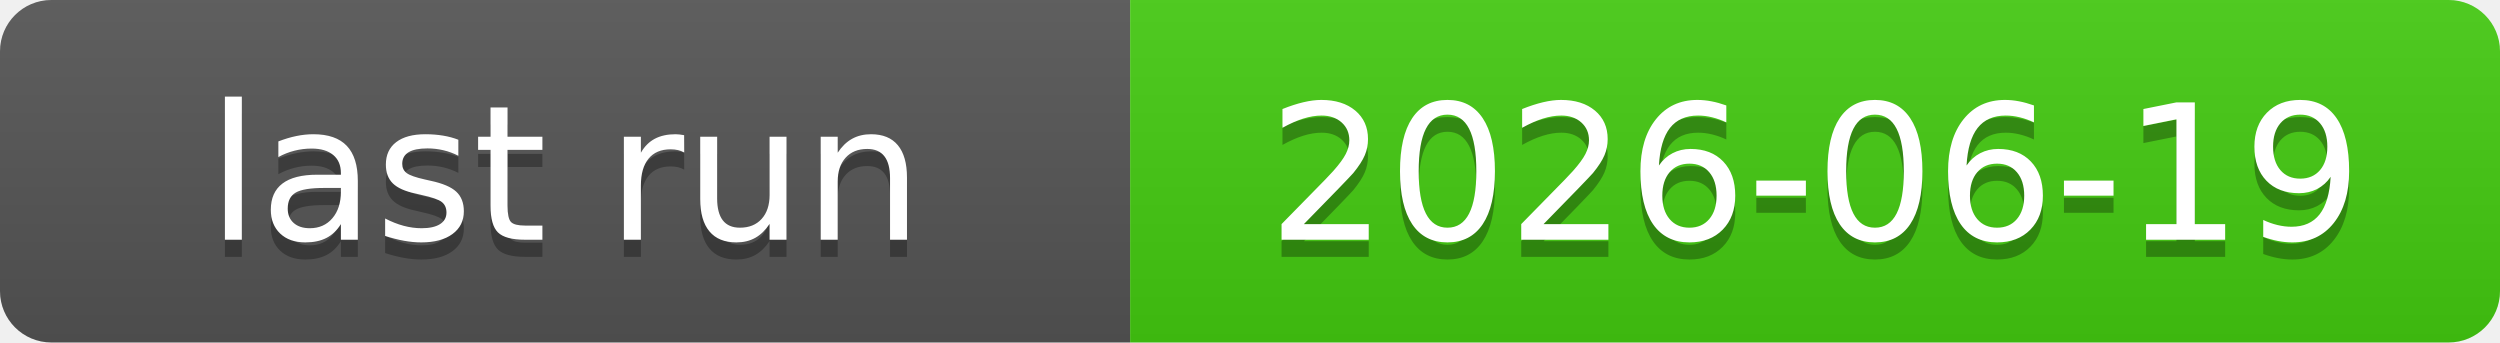
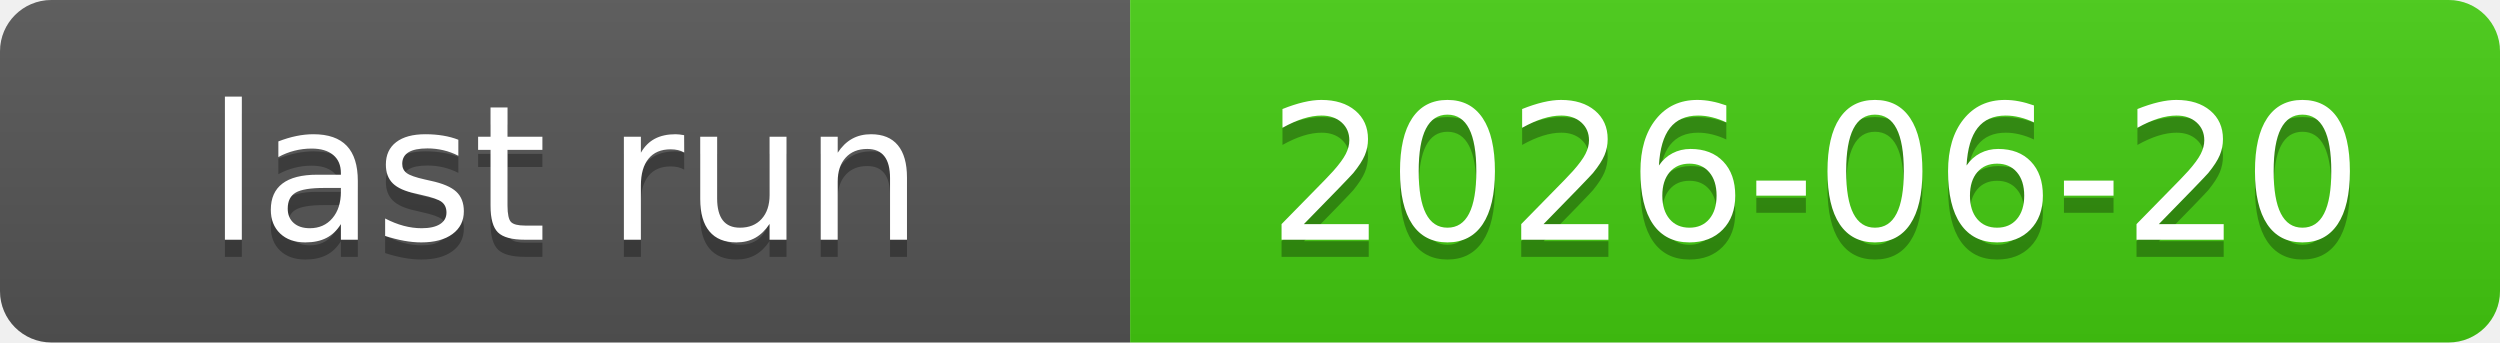
<svg xmlns="http://www.w3.org/2000/svg" xmlns:xlink="http://www.w3.org/1999/xlink" width="146" height="20" role="img">
-   <a target="_blank" xlink:href="https://github.com/symbolic-labs-pub/freedom-that-lasts/actions/runs/27810559952">
+   <a target="_blank" xlink:href="https://github.com/symbolic-labs-pub/freedom-that-lasts/actions/runs/27862469571">
    <linearGradient id="s" x2="0" y2="100%">
      <stop offset="0" stop-color="#bbb" stop-opacity=".1" />
      <stop offset="1" stop-opacity=".1" />
    </linearGradient>
    <clipPath id="r">
      <rect width="146" height="20" rx="3" fill="#fff" />
    </clipPath>
    <g clip-path="url(#r)">
      <rect width="66" height="20" fill="#555" />
      <rect x="66" width="80" height="20" fill="#4c1" />
      <rect width="146" height="20" fill="url(#s)" />
    </g>
    <g fill="#fff" text-anchor="middle" font-family="Verdana,Geneva,DejaVu Sans,sans-serif" text-rendering="geometricPrecision" font-size="110">
      <text aria-hidden="true" x="330.0" y="150" fill="#010101" fill-opacity=".3" transform="scale(.1)" textLength="560">last run</text>
      <text x="330.0" y="140" transform="scale(.1)" fill="#fff" textLength="560">last run</text>
-       <text aria-hidden="true" x="1060.0" y="150" fill="#010101" fill-opacity=".3" transform="scale(.1)" textLength="700">2026-06-19</text>
-       <text x="1060.0" y="140" transform="scale(.1)" fill="#fff" textLength="700">2026-06-19</text>
+       <text aria-hidden="true" x="1060.0" y="150" fill="#010101" fill-opacity=".3" transform="scale(.1)" textLength="700">2026-06-20</text>
+       <text x="1060.0" y="140" transform="scale(.1)" fill="#fff" textLength="700">2026-06-20</text>
    </g>
  </a>
</svg>
